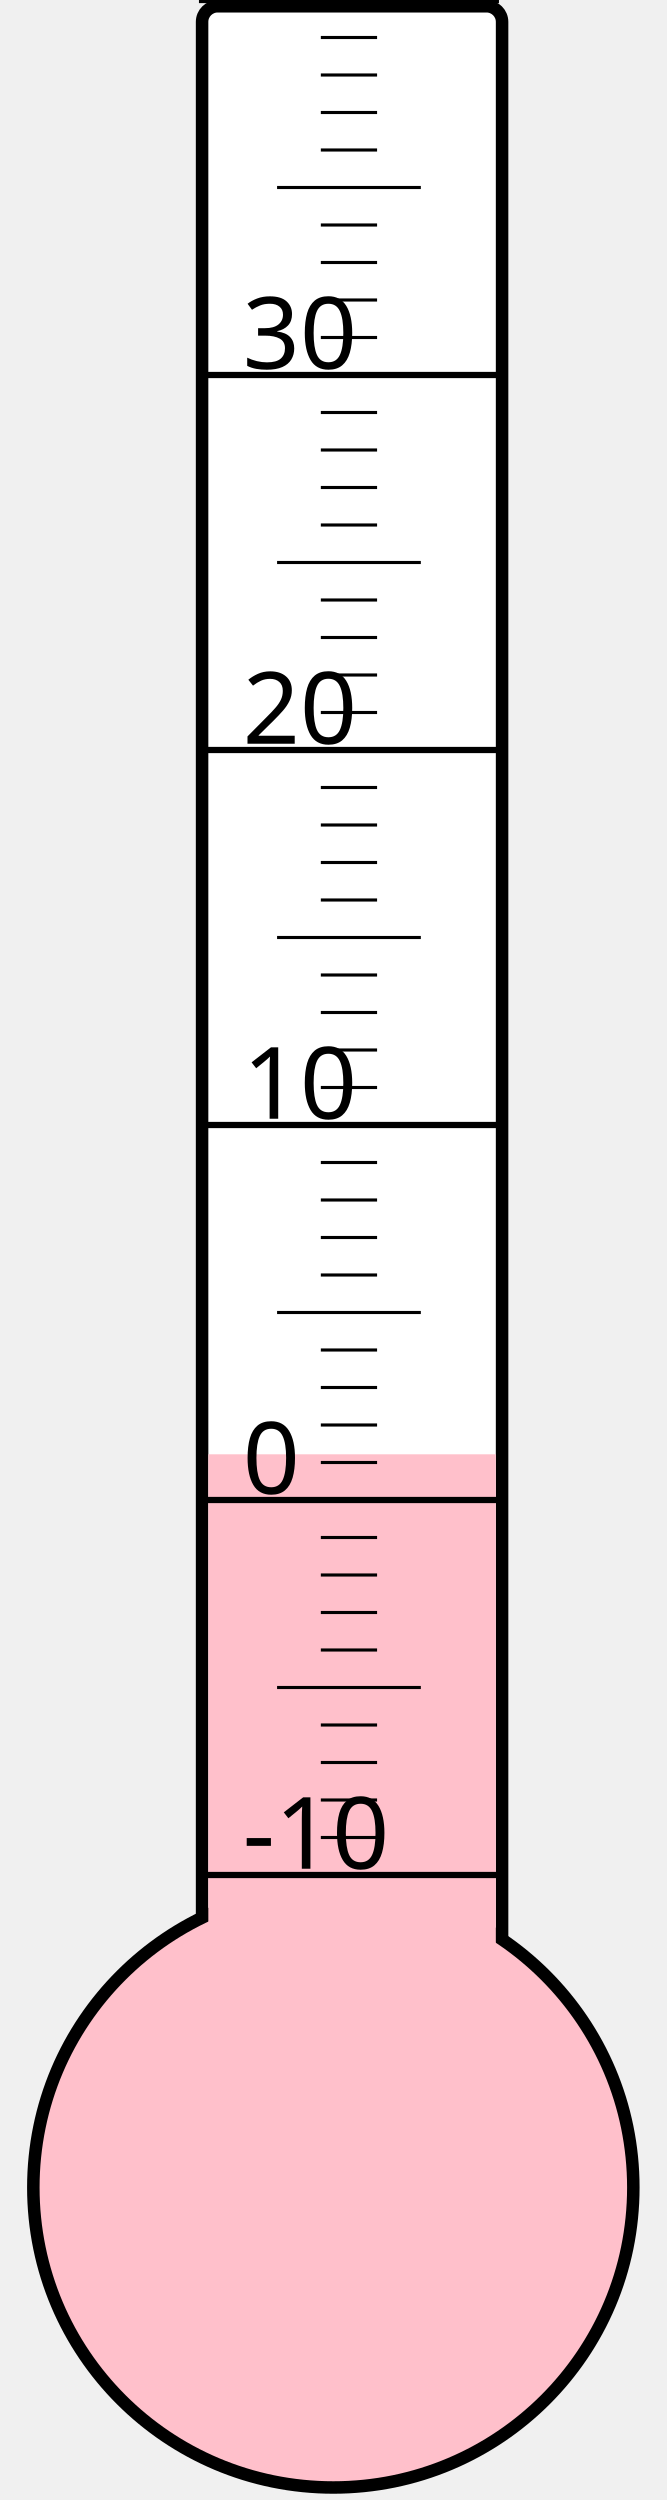
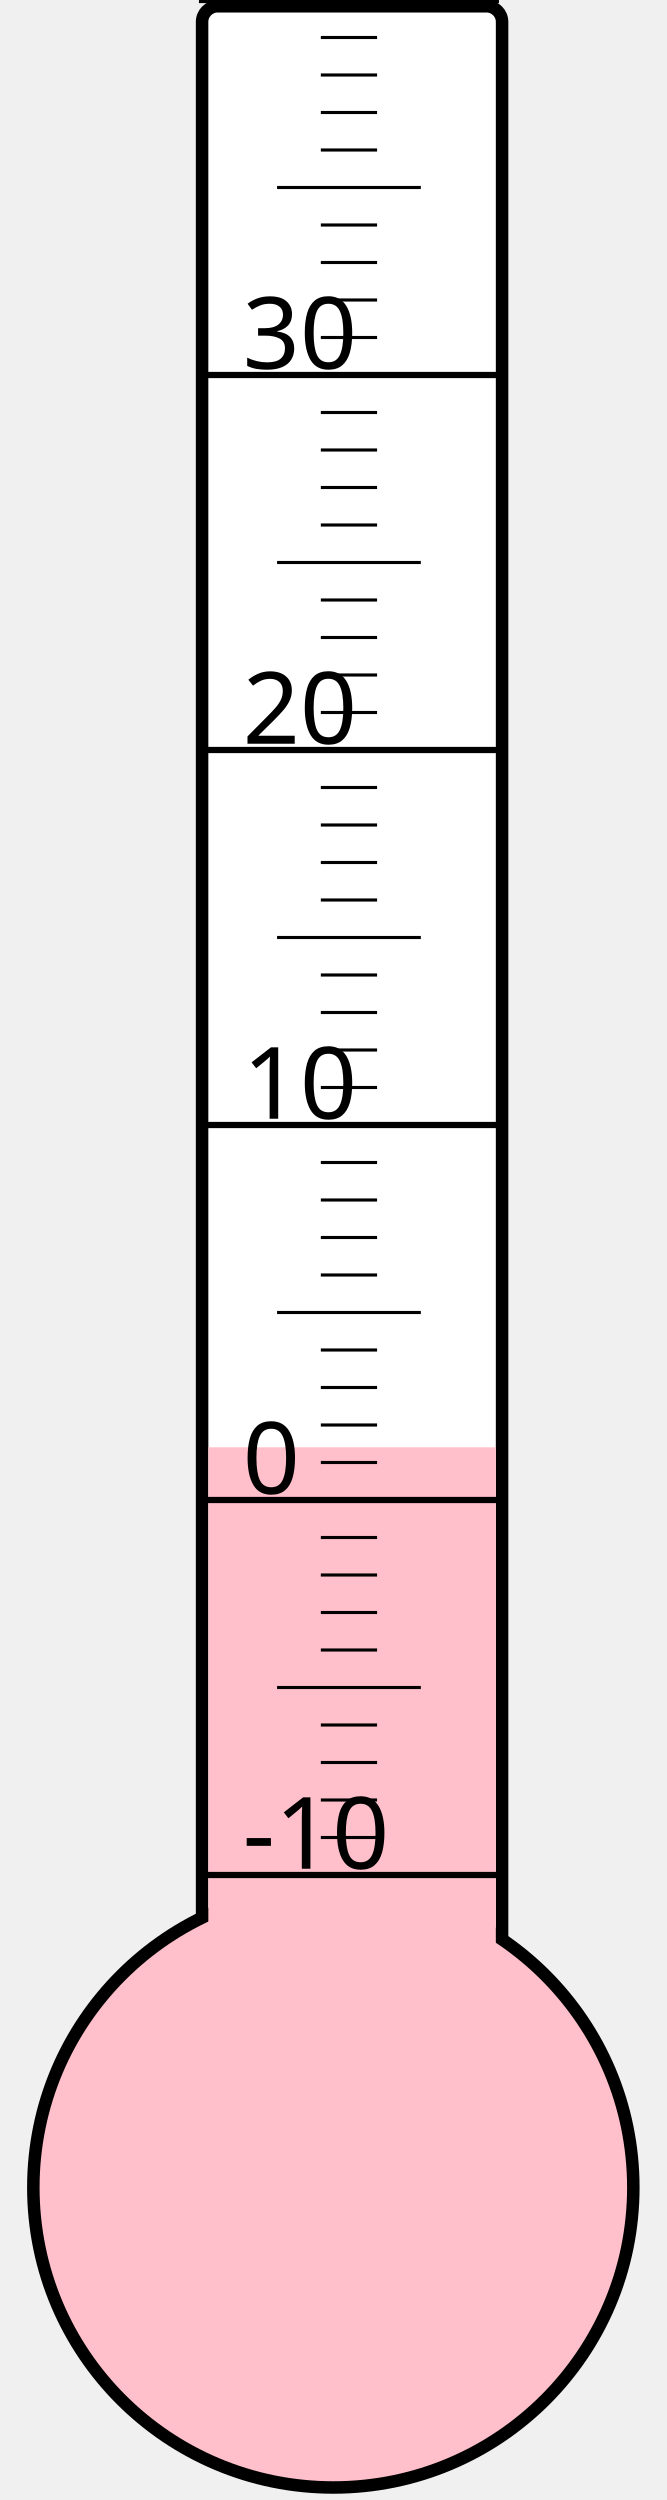
<svg xmlns="http://www.w3.org/2000/svg" width="40px" height="150px" viewBox="0 0 200 800">
  <rect width="200" height="800" x="0" y="0" style="fill: #ffffeb; fill-opacity: 0;" />
  <rect width="96" height="680" x="58" y="2" rx="5" ry="5" style="fill: white; fill-opacity: 1; stroke: black; stroke-width: 4;" />
  <circle cx="100" cy="700" r="96" style="fill: pink; stroke: black; stroke-width: 4;" />
-   <rect width="92" height="234.625" x="60" y="465.375" style="fill: pink; fill-opacity: 1; stroke-width: 0;" />
+   <rect width="92" height="236.875" x="60" y="463.125" style="fill: pink; fill-opacity: 1; stroke-width: 0;" />
  <text x="71" y="598" style="font-family: sans-serif; font-size: 24pt;">-10</text>
  <text x="71" y="478" style="font-family: sans-serif; font-size: 24pt;">0</text>
  <text x="71" y="358" style="font-family: sans-serif; font-size: 24pt;">10</text>
  <text x="71" y="238" style="font-family: sans-serif; font-size: 24pt;">20</text>
  <text x="71" y="118" style="font-family: sans-serif; font-size: 24pt;">30</text>
  <g style="stroke: black;">
    <line x1="57" y1="600" x2="153" y2="600" style="stroke-width: 2;" />
    <line x1="96" y1="588" x2="114" y2="588" style="stroke-width: 1;" />
    <line x1="96" y1="576" x2="114" y2="576" style="stroke-width: 1;" />
    <line x1="96" y1="564" x2="114" y2="564" style="stroke-width: 1;" />
    <line x1="96" y1="552" x2="114" y2="552" style="stroke-width: 1;" />
    <line x1="82" y1="540" x2="128" y2="540" style="stroke-width: 1;" />
    <line x1="96" y1="528" x2="114" y2="528" style="stroke-width: 1;" />
    <line x1="96" y1="516" x2="114" y2="516" style="stroke-width: 1;" />
    <line x1="96" y1="504" x2="114" y2="504" style="stroke-width: 1;" />
    <line x1="96" y1="492" x2="114" y2="492" style="stroke-width: 1;" />
    <line x1="57" y1="480" x2="153" y2="480" style="stroke-width: 2;" />
    <line x1="96" y1="468" x2="114" y2="468" style="stroke-width: 1;" />
    <line x1="96" y1="456" x2="114" y2="456" style="stroke-width: 1;" />
    <line x1="96" y1="444" x2="114" y2="444" style="stroke-width: 1;" />
    <line x1="96" y1="432" x2="114" y2="432" style="stroke-width: 1;" />
    <line x1="82" y1="420" x2="128" y2="420" style="stroke-width: 1;" />
    <line x1="96" y1="408" x2="114" y2="408" style="stroke-width: 1;" />
    <line x1="96" y1="396" x2="114" y2="396" style="stroke-width: 1;" />
    <line x1="96" y1="384" x2="114" y2="384" style="stroke-width: 1;" />
    <line x1="96" y1="372" x2="114" y2="372" style="stroke-width: 1;" />
    <line x1="57" y1="360" x2="153" y2="360" style="stroke-width: 2;" />
    <line x1="96" y1="348" x2="114" y2="348" style="stroke-width: 1;" />
    <line x1="96" y1="336" x2="114" y2="336" style="stroke-width: 1;" />
    <line x1="96" y1="324" x2="114" y2="324" style="stroke-width: 1;" />
    <line x1="96" y1="312" x2="114" y2="312" style="stroke-width: 1;" />
    <line x1="82" y1="300" x2="128" y2="300" style="stroke-width: 1;" />
    <line x1="96" y1="288" x2="114" y2="288" style="stroke-width: 1;" />
    <line x1="96" y1="276" x2="114" y2="276" style="stroke-width: 1;" />
    <line x1="96" y1="264" x2="114" y2="264" style="stroke-width: 1;" />
    <line x1="96" y1="252" x2="114" y2="252" style="stroke-width: 1;" />
    <line x1="57" y1="240" x2="153" y2="240" style="stroke-width: 2;" />
    <line x1="96" y1="228" x2="114" y2="228" style="stroke-width: 1;" />
    <line x1="96" y1="216" x2="114" y2="216" style="stroke-width: 1;" />
    <line x1="96" y1="204" x2="114" y2="204" style="stroke-width: 1;" />
    <line x1="96" y1="192" x2="114" y2="192" style="stroke-width: 1;" />
    <line x1="82" y1="180" x2="128" y2="180" style="stroke-width: 1;" />
    <line x1="96" y1="168" x2="114" y2="168" style="stroke-width: 1;" />
    <line x1="96" y1="156" x2="114" y2="156" style="stroke-width: 1;" />
    <line x1="96" y1="144" x2="114" y2="144" style="stroke-width: 1;" />
    <line x1="96" y1="132" x2="114" y2="132" style="stroke-width: 1;" />
    <line x1="57" y1="120" x2="153" y2="120" style="stroke-width: 2;" />
    <line x1="96" y1="108" x2="114" y2="108" style="stroke-width: 1;" />
    <line x1="96" y1="96" x2="114" y2="96" style="stroke-width: 1;" />
    <line x1="96" y1="84" x2="114" y2="84" style="stroke-width: 1;" />
    <line x1="96" y1="72" x2="114" y2="72" style="stroke-width: 1;" />
    <line x1="82" y1="60" x2="128" y2="60" style="stroke-width: 1;" />
    <line x1="96" y1="48" x2="114" y2="48" style="stroke-width: 1;" />
    <line x1="96" y1="36" x2="114" y2="36" style="stroke-width: 1;" />
    <line x1="96" y1="24" x2="114" y2="24" style="stroke-width: 1;" />
    <line x1="96" y1="12" x2="114" y2="12" style="stroke-width: 1;" />
    <line x1="57" y1="0" x2="153" y2="0" style="stroke-width: 2;" />
  </g>
</svg>
